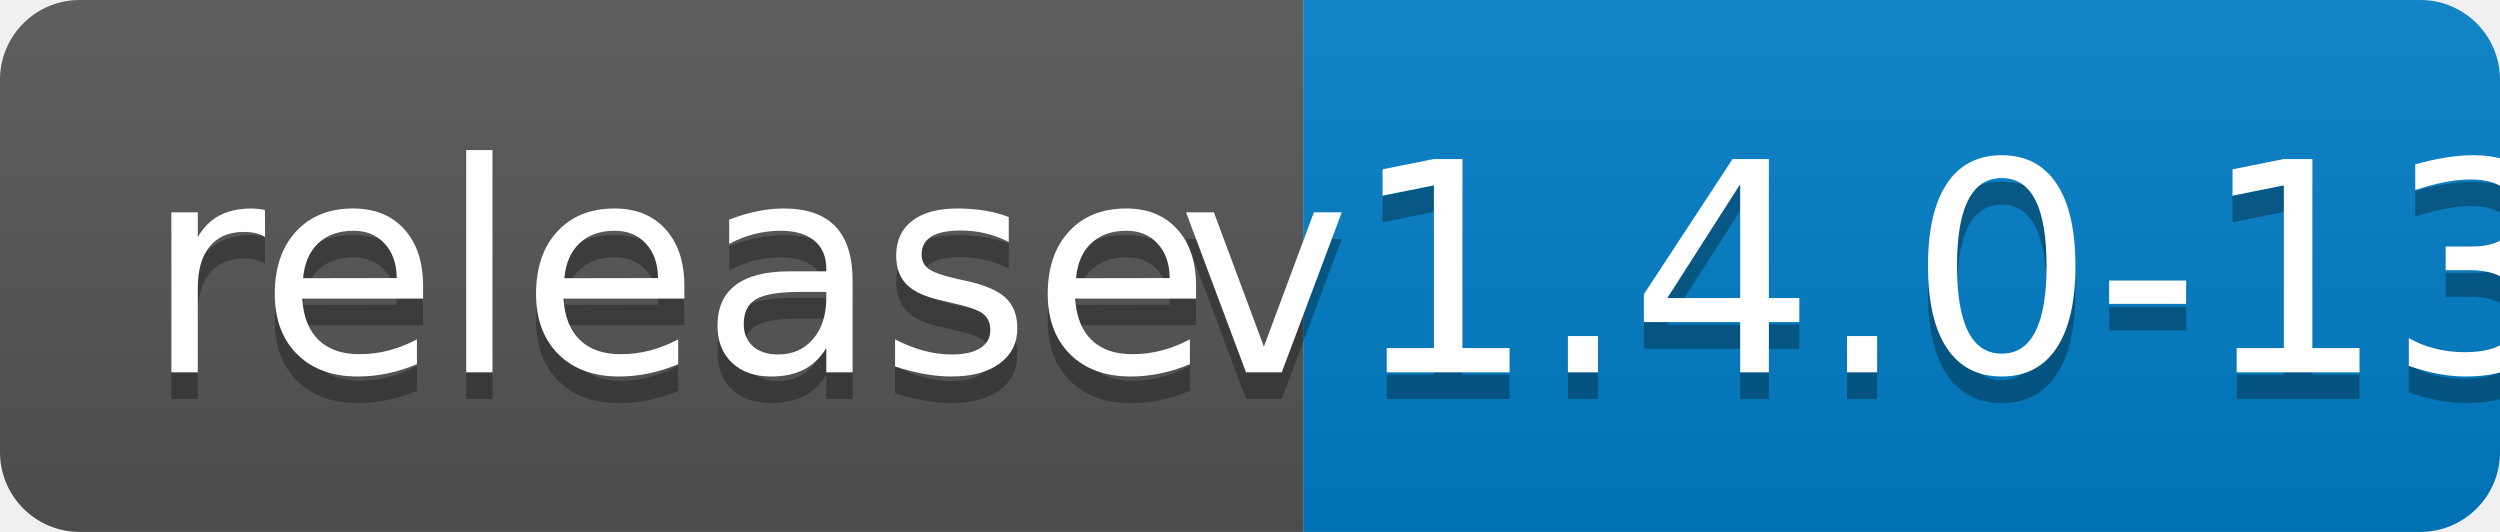
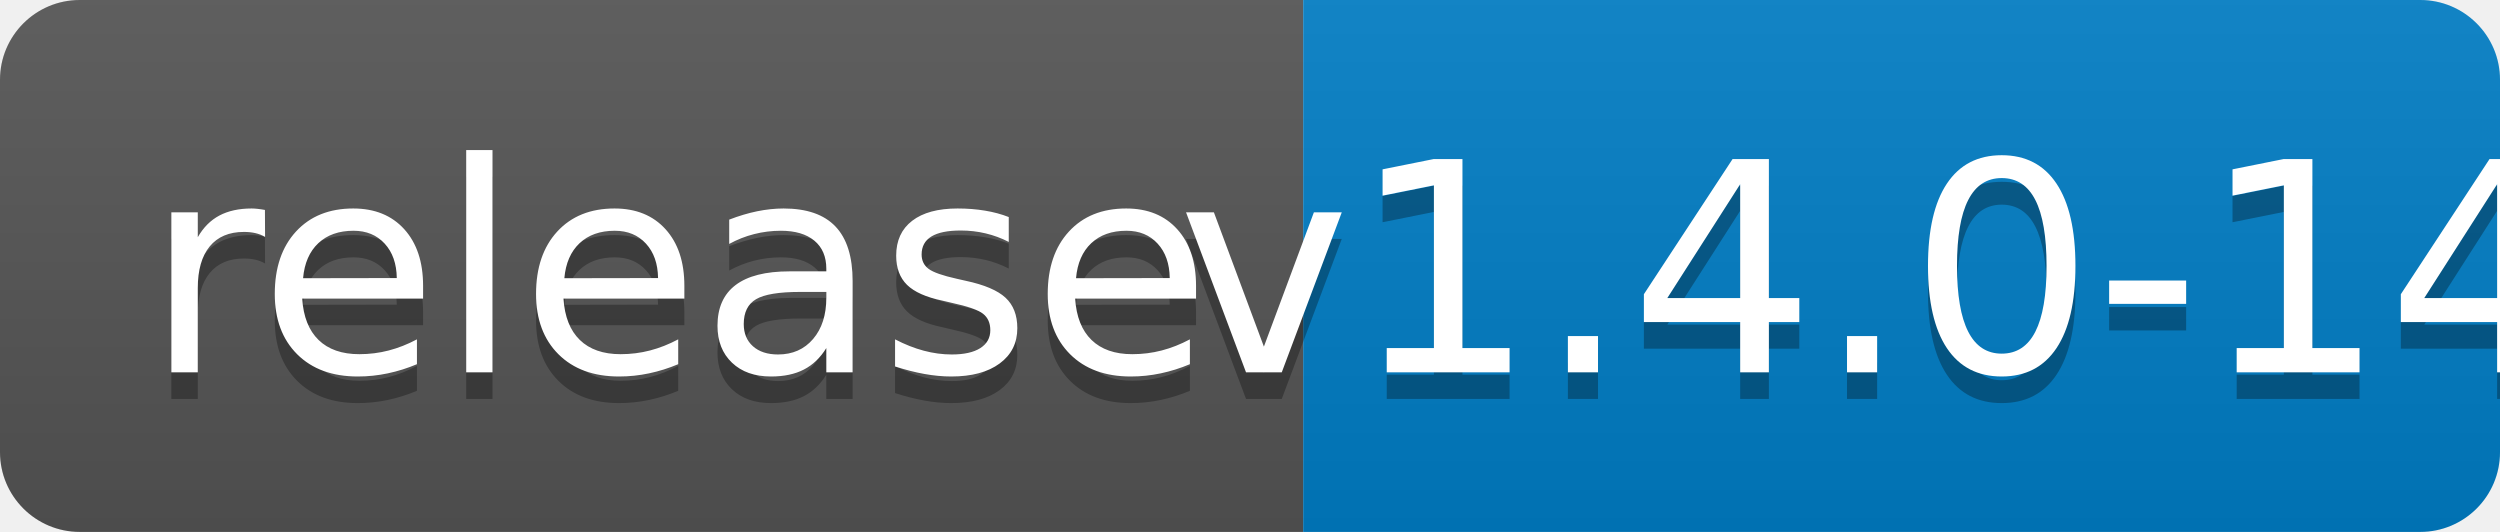
<svg xmlns="http://www.w3.org/2000/svg" width="94" height="20">
  <linearGradient id="b" x2="0" y2="100%">
    <stop offset="0" stop-color="#bbb" stop-opacity=".1" />
    <stop offset="1" stop-opacity=".1" />
  </linearGradient>
  <clipPath id="a">
    <rect width="94" height="20" rx="3" fill="#fff" />
  </clipPath>
  <g clip-path="url(#a)">
    <path fill="#555" d="M0 0h49v20H0z" />
    <path fill="#007ec6" d="M49 0h45v20H49z" />
    <path fill="url(#b)" d="M0 0h94v20H0z" />
  </g>
  <g fill="#fff" text-anchor="middle" font-family="DejaVu Sans,Verdana,Geneva,sans-serif" font-size="110">
    <text x="255" y="150" fill="#010101" fill-opacity=".3" transform="scale(.1)" textLength="390">release</text>
    <text x="255" y="140" transform="scale(.1)" textLength="390">release</text>
-     <text x="705" y="150" fill="#010101" fill-opacity=".3" transform="scale(.1)" textLength="350">v1.4.0-13</text>
-     <text x="705" y="140" transform="scale(.1)" textLength="350">v1.4.0-13</text>
+     <text x="705" y="150" fill="#010101" fill-opacity=".3" transform="scale(.1)" textLength="350">v1.4.0-14</text>
+     <text x="705" y="140" transform="scale(.1)" textLength="350">v1.4.0-14</text>
  </g>
</svg>
